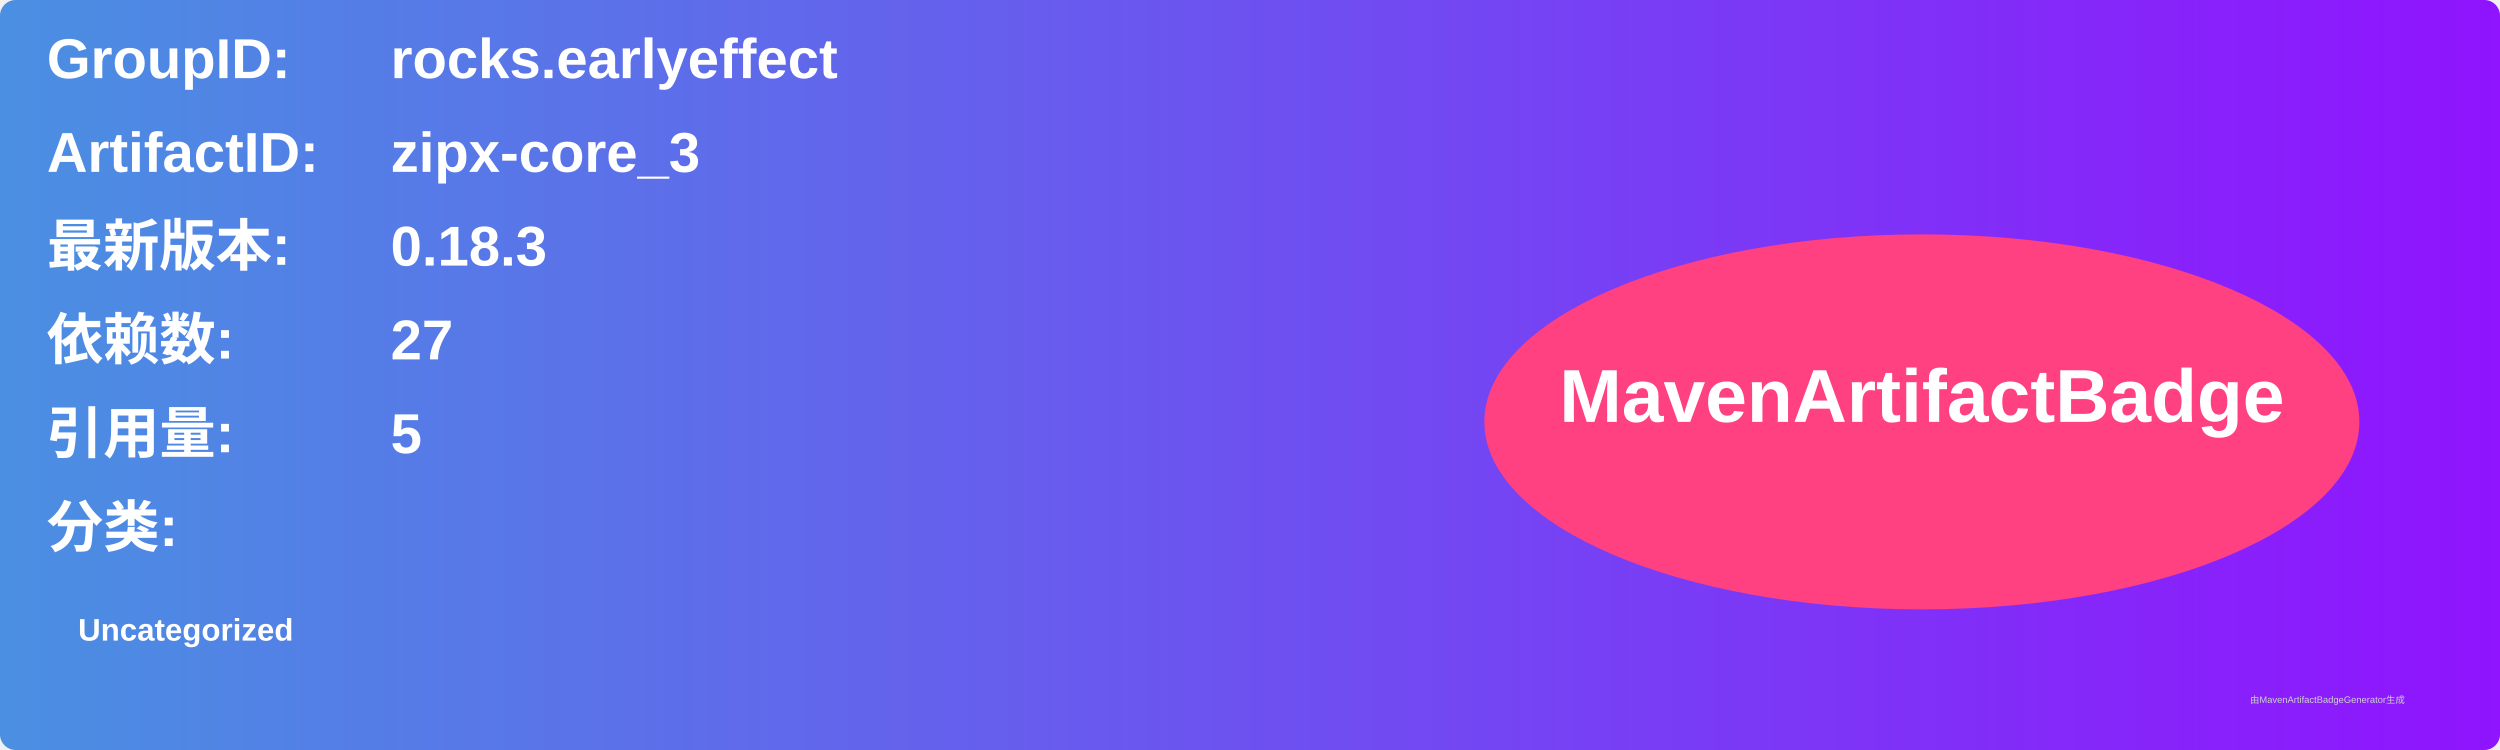
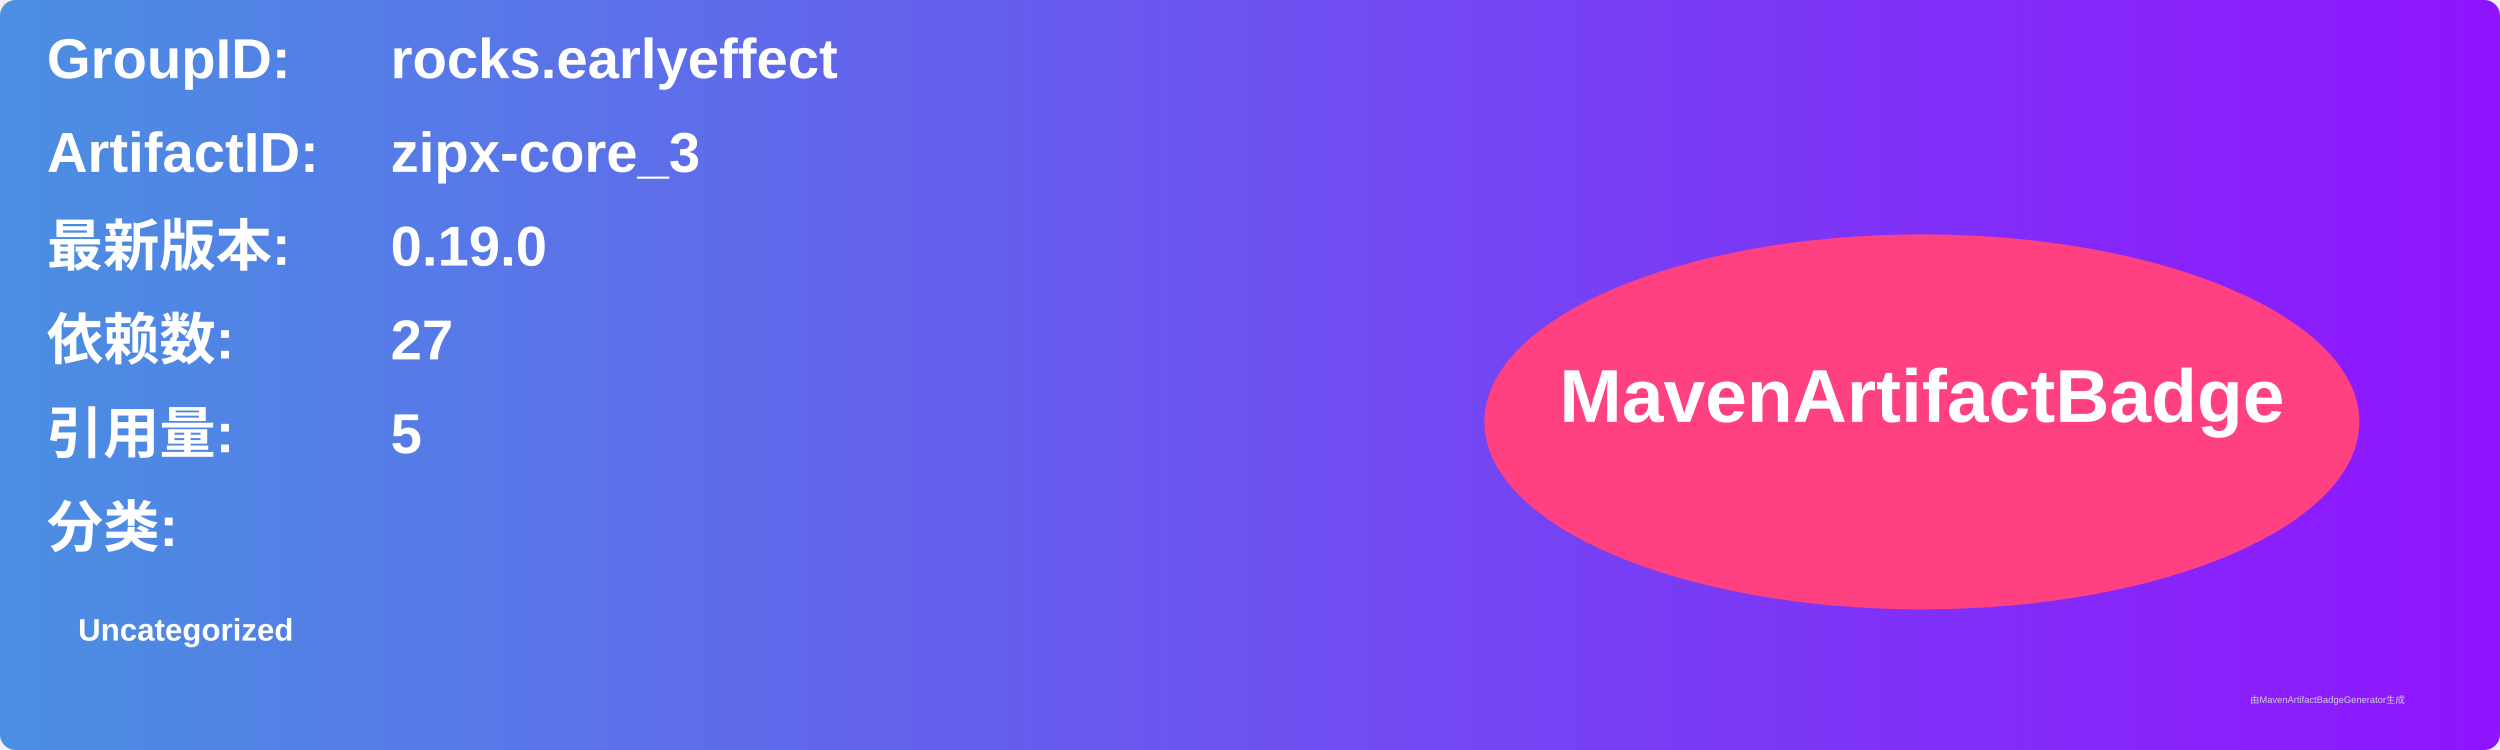
<svg xmlns="http://www.w3.org/2000/svg" width="800" height="240" viewBox="0 0 800 240">
  <linearGradient id="grad" x1="0%" y1="0%" x2="100%" y2="0%">
    <stop offset="0%" stop-color="#4a90e2" />
    <stop offset="100%" stop-color="#9013fe" />
  </linearGradient>
  <rect width="100%" height="100%" rx="5" ry="5" fill="url(#grad)" />
  <g transform="translate(15, 15)">
    <text x="0" y="10" font-family="Arial" font-size="18" fill="white" font-weight="bold" width="260">GroupID:</text>
    <text x="110" y="10" font-family="Arial" font-size="18" fill="white" font-weight="bold" width="460">rocks.earlyeffect</text>
    <text x="0" y="40" font-family="Arial" font-size="18" fill="white" font-weight="bold" width="260">ArtifactID:</text>
    <text x="110" y="40" font-family="Arial" font-size="18" fill="white" font-weight="bold" width="460">zipx-core_3</text>
    <text x="0" y="70" font-family="Arial" font-size="18" fill="white" font-weight="bold">最新版本:</text>
    <text x="110" y="70" font-family="Arial" font-size="18" fill="white" font-weight="bold">
-       <tspan font-weight="bold">0.18.3</tspan>
+       <tspan font-weight="bold">0.19.0</tspan>
    </text>
    <text x="0" y="100" font-family="Arial" font-size="18" fill="white" font-weight="bold">依赖数: </text>
    <text x="110" y="100" font-family="Arial" font-size="18" fill="white">
      <tspan font-weight="bold">27</tspan>
    </text>
    <text x="0" y="130" font-family="Arial" font-size="18" fill="white" font-weight="bold">引用量: </text>
    <text x="110" y="130" font-family="Arial" font-size="18" fill="white">
      <tspan font-weight="bold">5</tspan>
    </text>
    <text x="0" y="160" font-family="Arial" font-size="18" fill="white" font-weight="bold">分类:</text>
    <text x="10" y="190" font-family="Arial" font-size="10" fill="white">
      <tspan font-weight="bold">Uncategorized</tspan>
    </text>
    <ellipse cx="600" cy="120" rx="140" ry="60" fill="#ff4081" />
    <text x="600" y="120" text-anchor="middle" font-family="Arial" font-size="24" fill="white" font-weight="bold">MavenArtifactBadge</text>
  </g>
  <text x="720" y="225" font-family="Arial" font-size="3" fill="#d0d0d0">由MavenArtifactBadgeGenerator生成</text>
</svg>
